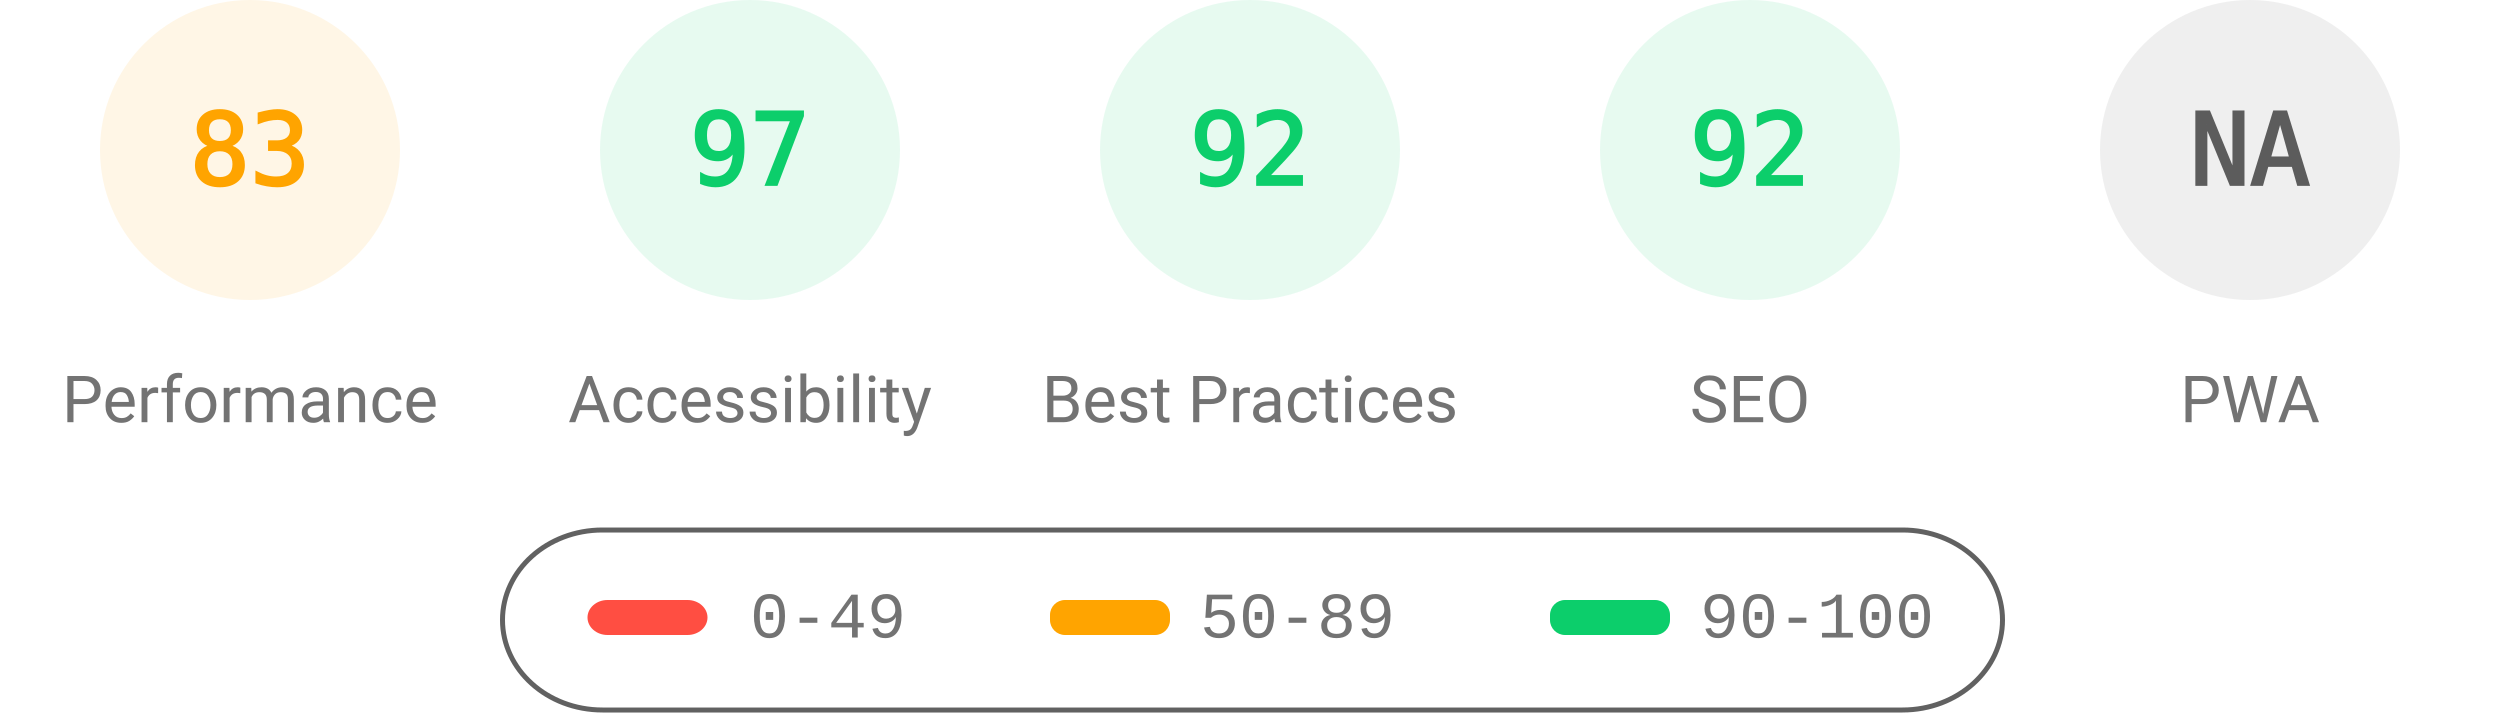
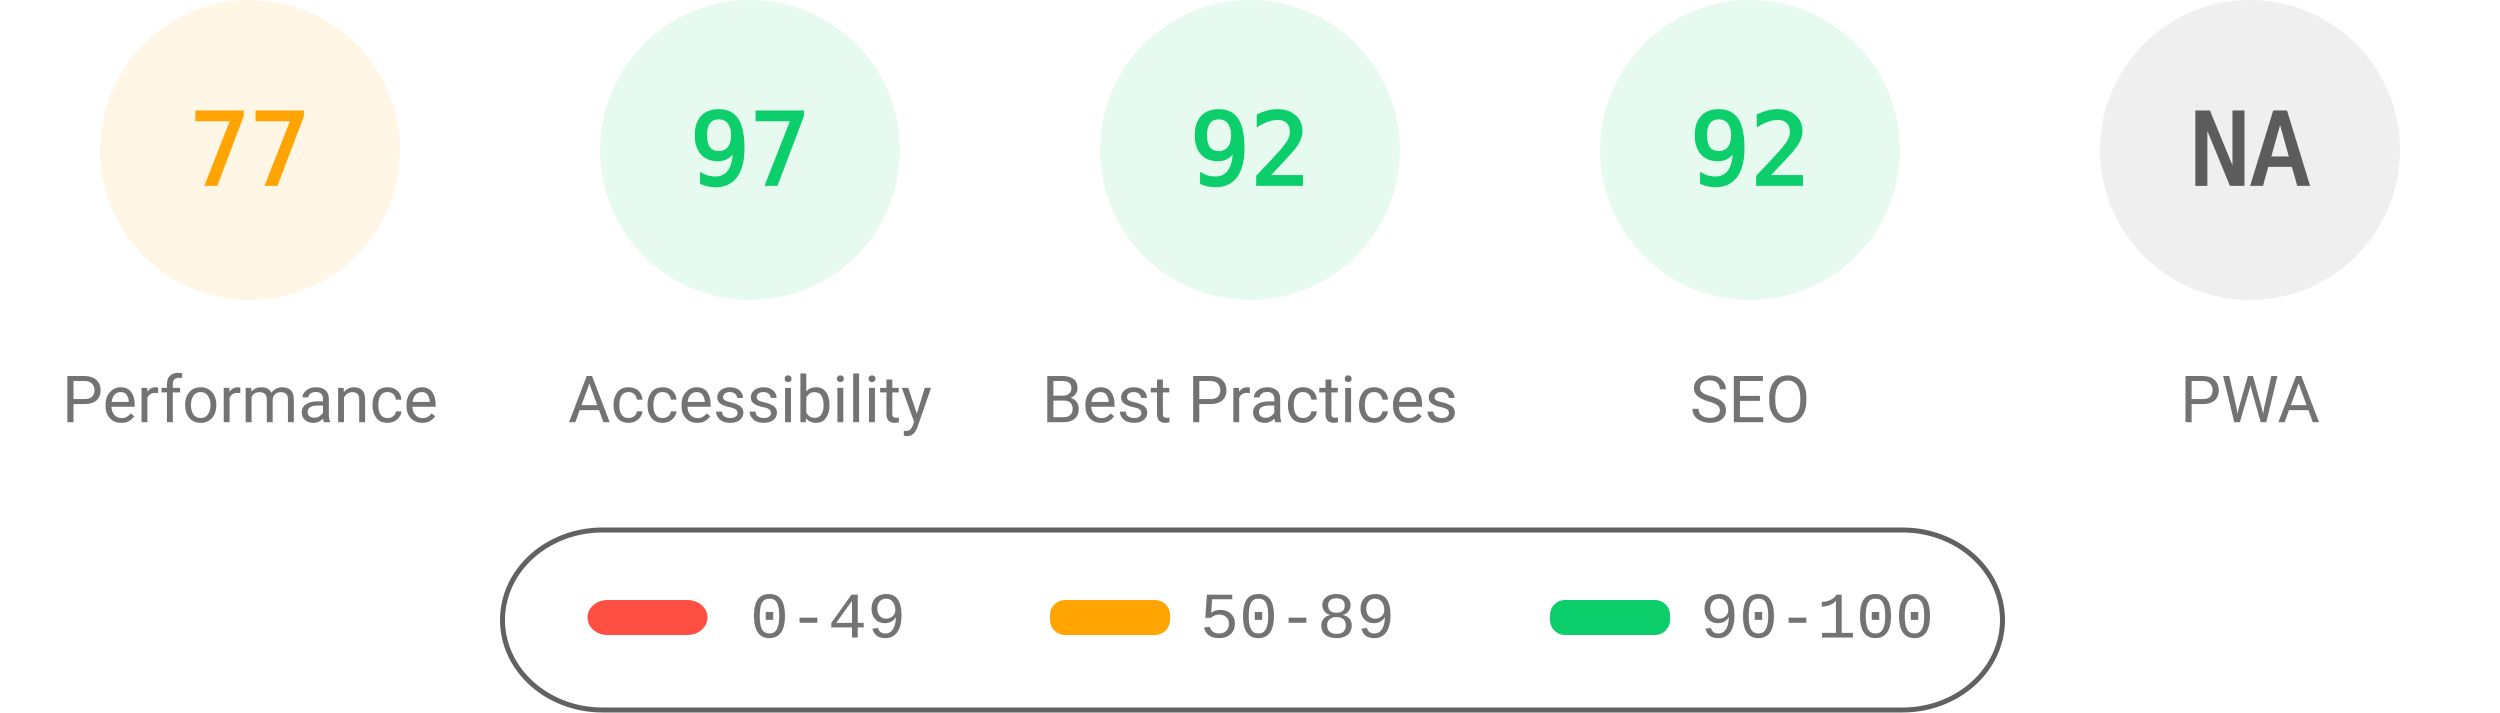
<svg xmlns="http://www.w3.org/2000/svg" fill="none" width="1000" height="285">
  <style>.gauge-base{opacity:.1}.gauge-arc{fill:none;animation-delay:250ms;stroke-linecap:round;transform:rotate(-90deg);transform-origin:100px 60px;animation:load-gauge 1s ease forwards}.guage-text{font-size:40px;font-family:monospace;text-align:center}.guage-red{color:#ff4e42;fill:#ff4e42;stroke:#ff4e42}.guage-orange{color:#ffa400;fill:#ffa400;stroke:#ffa400}.guage-green{color:#0cce6b;fill:#0cce6b;stroke:#0cce6b}.guage-undefined{color:#5c5c5c;fill:#5c5c5c;stroke:#5c5c5c}.guage-title{color:#737373;fill:#737373;stroke:none;font-size:26px;line-height:26px;font-family:Roboto,Halvetica,Arial,sans-serif}@keyframes load-gauge{from{stroke-dasharray:0 352.858}}</style>
  <svg class="guage-div guage-perf guage-orange" viewBox="0 0 200 200" width="200" height="200">
    <circle class="gauge-base" r="56" cx="100" cy="60" stroke-width="8" />
-     <circle class="gauge-arc guage-arc-1" r="56" cx="100" cy="60" stroke-width="8" style="stroke-dasharray:292.042,351.858" />
-     <text class="guage-text" x="100" y="60" alignment-baseline="central" dominant-baseline="central" text-anchor="middle">83</text>
+     <circle class="gauge-arc guage-arc-1" r="56" cx="100" cy="60" stroke-width="8" style="stroke-dasharray:270.931,351.858" />
+     <text class="guage-text" x="100" y="60" alignment-baseline="central" dominant-baseline="central" text-anchor="middle">77</text>
    <text class="guage-title" x="100" y="160" alignment-baseline="central" dominant-baseline="central" text-anchor="middle">Performance</text>
  </svg>
  <svg class="guage-div guage-acc guage-green" viewBox="0 0 200 200" width="200" height="200" x="200">
    <circle class="gauge-base" r="56" cx="100" cy="60" stroke-width="8" />
    <circle class="gauge-arc guage-arc-2" r="56" cx="100" cy="60" stroke-width="8" style="stroke-dasharray:341.302,351.858" />
    <text class="guage-text" x="100" y="60" alignment-baseline="central" dominant-baseline="central" text-anchor="middle">97</text>
    <text class="guage-title" x="100" y="160" alignment-baseline="central" dominant-baseline="central" text-anchor="middle">Accessibility</text>
  </svg>
  <svg class="guage-div guage-best guage-green" viewBox="0 0 200 200" width="200" height="200" x="400">
    <circle class="gauge-base" r="56" cx="100" cy="60" stroke-width="8" />
    <circle class="gauge-arc guage-arc-3" r="56" cx="100" cy="60" stroke-width="8" style="stroke-dasharray:323.709,351.858" />
    <text class="guage-text" x="100" y="60" alignment-baseline="central" dominant-baseline="central" text-anchor="middle">92</text>
    <text class="guage-title" x="100" y="160" alignment-baseline="central" dominant-baseline="central" text-anchor="middle">Best Practices</text>
  </svg>
  <svg class="guage-div guage-seo guage-green" viewBox="0 0 200 200" width="200" height="200" x="600">
    <circle class="gauge-base" r="56" cx="100" cy="60" stroke-width="8" />
    <circle class="gauge-arc guage-arc-4" r="56" cx="100" cy="60" stroke-width="8" style="stroke-dasharray:323.709,351.858" />
    <text class="guage-text" x="100" y="60" alignment-baseline="central" dominant-baseline="central" text-anchor="middle">92</text>
    <text class="guage-title" x="100" y="160" alignment-baseline="central" dominant-baseline="central" text-anchor="middle">SEO</text>
  </svg>
  <svg class="guage-div guage-pwa guage-undefined" viewBox="0 0 200 200" width="200" height="200" x="800">
    <circle class="gauge-base" r="56" cx="100" cy="60" stroke-width="8" />
    <circle class="gauge-arc guage-arc-4" r="56" cx="100" cy="60" stroke-width="8" style="stroke-dasharray:351.858,351.858" />
    <text class="guage-text" x="100" y="60" alignment-baseline="central" dominant-baseline="central" text-anchor="middle">NA</text>
    <text class="guage-title" x="100" y="160" alignment-baseline="central" dominant-baseline="central" text-anchor="middle">PWA</text>
  </svg>
  <svg width="604" height="76" x="200" y="210">
    <path fill="none" id="canvas_background" d="M-1-1h604v80H-1z" />
    <rect fill-opacity="0" stroke="#616161" stroke-width="2" rx="40" id="svg_2" height="72" width="600" y="2" x="1" fill="#000" />
    <rect stroke="#000" rx="8" id="svg_3" height="14" width="48" y="30" x="35" stroke-opacity="null" stroke-width="0" fill="#ff4e42" />
    <rect stroke="#000" rx="6" id="svg_4" height="14" width="48" y="30" x="220" stroke-opacity="null" stroke-width="0" fill="#ffa400" />
    <rect stroke="#000" rx="6" id="svg_5" height="14" width="48" y="30" x="420" stroke-opacity="null" stroke-width="0" fill="#0cce6b" />
    <text xml:space="preserve" text-anchor="start" font-family="'Courier New', Courier, monospace" font-size="26" id="svg_6" y="45" x="100" stroke-opacity="null" stroke-width="0" stroke="#000" fill="#737373">0-49</text>
    <text xml:space="preserve" text-anchor="start" font-family="'Courier New', Courier, monospace" font-size="26" id="svg_7" y="45" x="280" stroke-opacity="null" stroke-width="0" stroke="#000" fill="#737373">50-89</text>
    <text xml:space="preserve" text-anchor="start" font-family="'Courier New', Courier, monospace" font-size="26" id="svg_8" y="45" x="480" stroke-opacity="null" stroke-width="0" stroke="#000" fill="#737373">90-100</text>
  </svg>
</svg>
